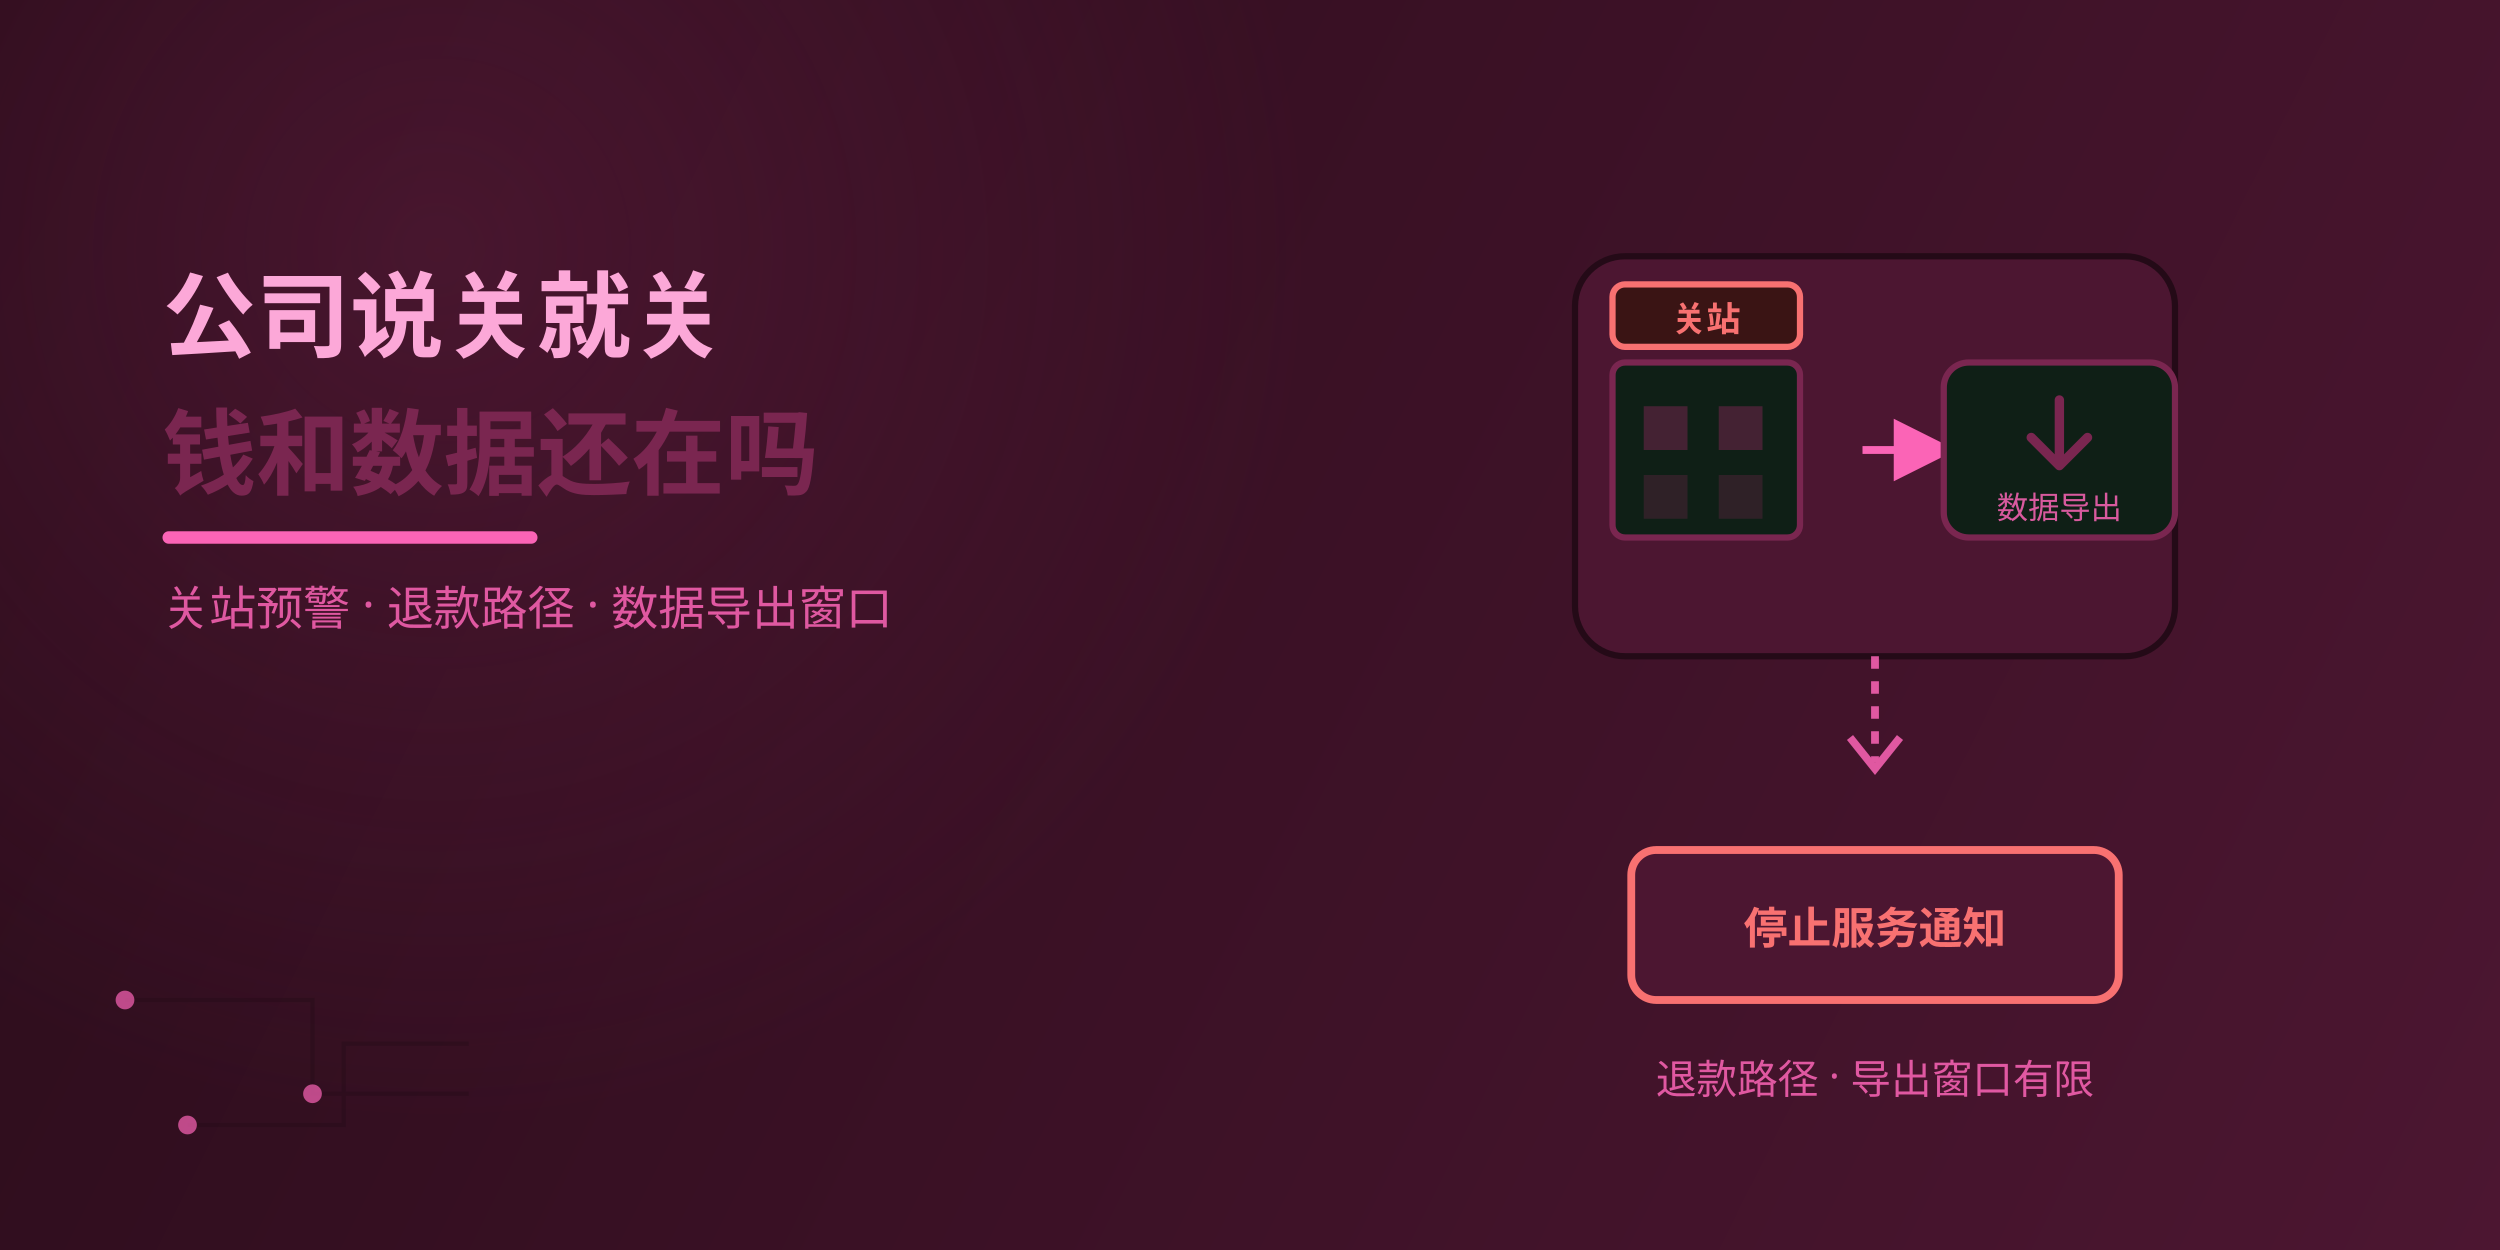
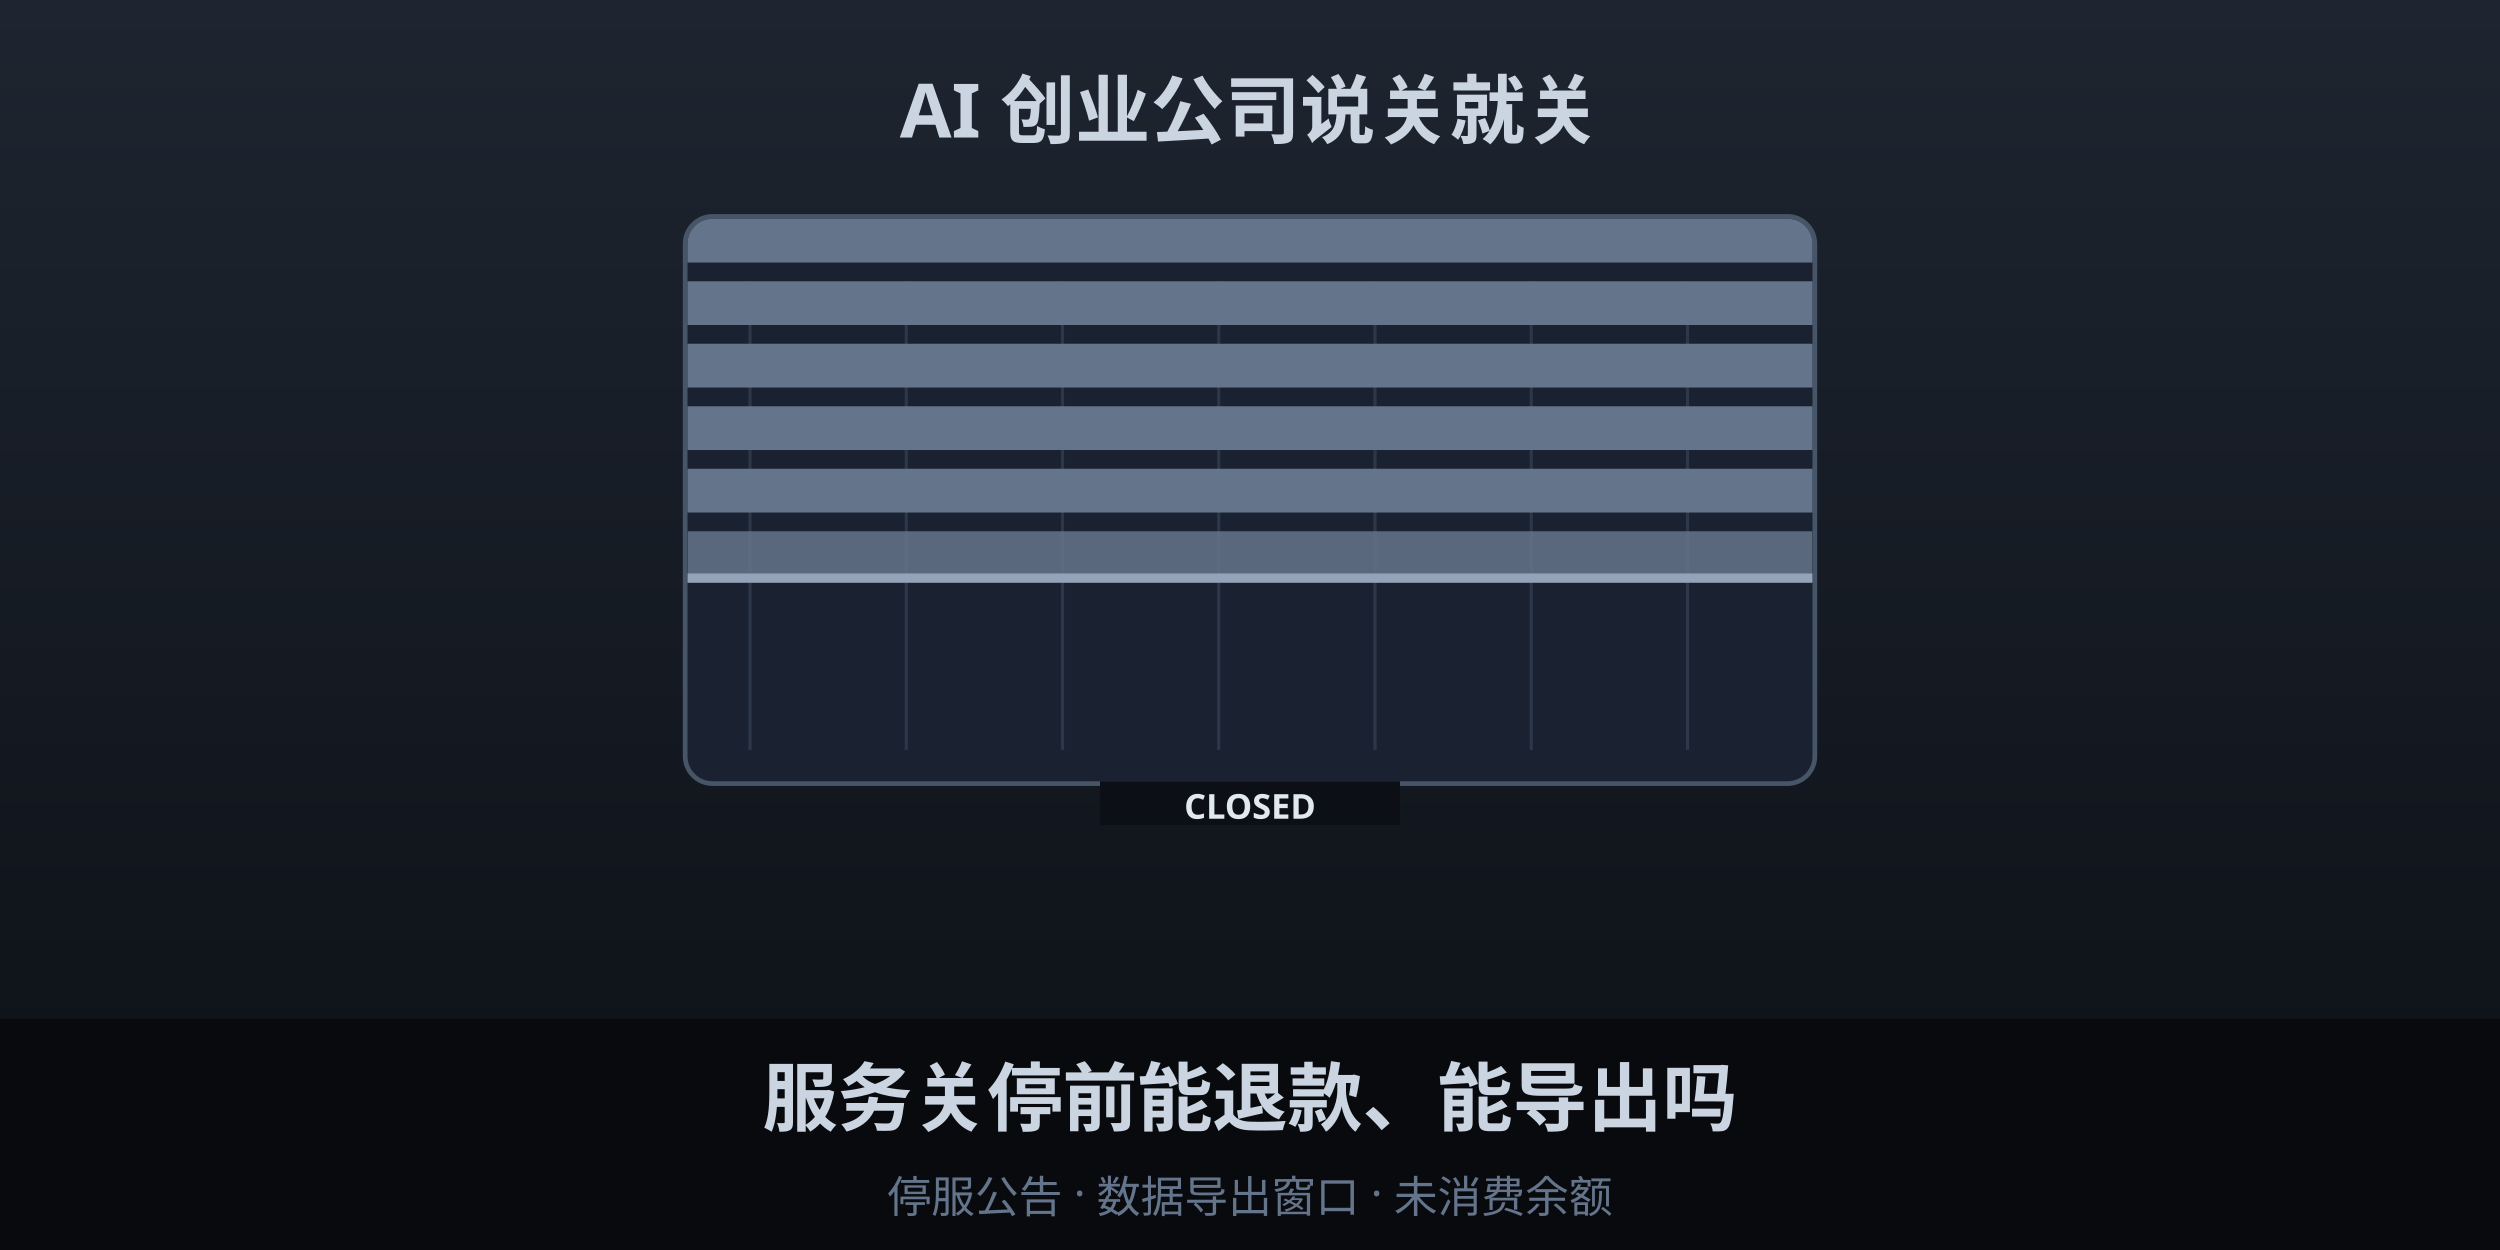
- <svg xmlns="http://www.w3.org/2000/svg" viewBox="0 0 800 400" role="img" aria-label="AI 创业公司关站：订阅费退款与数据导出封面图">
+ <svg xmlns="http://www.w3.org/2000/svg" viewBox="0 0 800 400" role="img" aria-label="AI创业公司倒闭后能否退款和导出数据封面图">
  <defs>
-     <linearGradient id="bgGradSsd" x1="0" y1="0" x2="800" y2="400" gradientUnits="userSpaceOnUse">
-       <stop offset="0" stop-color="#2a0c1a" />
-       <stop offset="1" stop-color="#4c1631" />
+     <linearGradient id="bgGradSd" x1="0" y1="0" x2="0" y2="400" gradientUnits="userSpaceOnUse">
+       <stop offset="0" stop-color="#1e2530" />
+       <stop offset="1" stop-color="#0c1016" />
    </linearGradient>
-     <radialGradient id="glowSsd" cx="140" cy="80" r="280" gradientUnits="userSpaceOnUse">
-       <stop offset="0" stop-color="#7a2650" stop-opacity="0.32" />
-       <stop offset="1" stop-color="#7a2650" stop-opacity="0" />
-     </radialGradient>
+     <clipPath id="storeClip">
+       <rect x="220" y="70" width="360" height="180" rx="8" />
+     </clipPath>
  </defs>
-   <rect width="800" height="400" fill="url(#bgGradSsd)" />
-   <rect width="800" height="400" fill="url(#glowSsd)" />
-   <g stroke="#240a17" stroke-width="1.4" opacity="0.4" fill="none">
-     <path d="M40 320 h60 v30 h50" />
-     <path d="M60 360 h50 v-26 h40" />
+   <rect width="800" height="400" fill="url(#bgGradSd)" />
+   <text x="400" y="44" text-anchor="middle" font-family="'PingFang SC','Microsoft YaHei',sans-serif" font-size="24" font-weight="700" fill="#cbd5e1">AI 创业公司说关就关</text>
+   <rect x="220" y="70" width="360" height="180" rx="8" fill="#111722" stroke="#475569" stroke-width="3" />
+   <g clip-path="url(#storeClip)">
+     <rect x="220" y="70" width="360" height="180" fill="#1a2130" />
+     <g stroke="#334155" stroke-width="1" opacity="0.7">
+       <line x1="240" y1="90" x2="240" y2="240" />
+       <line x1="290" y1="90" x2="290" y2="240" />
+       <line x1="340" y1="90" x2="340" y2="240" />
+       <line x1="390" y1="90" x2="390" y2="240" />
+       <line x1="440" y1="90" x2="440" y2="240" />
+       <line x1="490" y1="90" x2="490" y2="240" />
+       <line x1="540" y1="90" x2="540" y2="240" />
+     </g>
+     <g fill="#64748b">
+       <rect x="220" y="70" width="360" height="14" />
+       <rect x="220" y="90" width="360" height="14" />
+       <rect x="220" y="110" width="360" height="14" />
+       <rect x="220" y="130" width="360" height="14" />
+       <rect x="220" y="150" width="360" height="14" />
+       <rect x="220" y="170" width="360" height="14" opacity="0.85" />
+     </g>
+     <line x1="220" y1="185" x2="580" y2="185" stroke="#94a3b8" stroke-width="3" />
  </g>
-   <g fill="#fb64b6" opacity="0.7">
-     <circle cx="40" cy="320" r="3" />
-     <circle cx="100" cy="350" r="3" />
-     <circle cx="60" cy="360" r="3" />
-   </g>
-   <text x="52" y="112" font-family="'PingFang SC','Microsoft YaHei',sans-serif" font-size="30" font-weight="700" fill="#fca8d8">公司说关就关</text>
-   <text x="52" y="156" font-family="'PingFang SC','Microsoft YaHei',sans-serif" font-size="30" font-weight="700" fill="#7a2650">钱和数据还在吗</text>
-   <rect x="52" y="170" width="120" height="4" rx="2" fill="#fb64b6" />
-   <text x="52" y="200" font-family="'PingFang SC','Microsoft YaHei',sans-serif" font-size="15" font-weight="400" fill="#fb64b6" opacity="0.85">关站预警 · 退款路径 · 数据导出窗口</text>
-   <g transform="translate(600,146)">
-     <rect x="-96" y="-64" width="192" height="128" rx="16" fill="#4c1631" stroke="#240a17" stroke-width="2" />
-     <rect x="-84" y="-30" width="60" height="56" rx="4" fill="#0f1f16" stroke="#7a2650" stroke-width="2" />
-     <rect x="-74" y="-16" width="14" height="14" fill="#7a2650" opacity="0.5" />
-     <rect x="-50" y="-16" width="14" height="14" fill="#7a2650" opacity="0.5" />
-     <rect x="-74" y="6" width="14" height="14" fill="#7a2650" opacity="0.3" />
-     <rect x="-50" y="6" width="14" height="14" fill="#7a2650" opacity="0.3" />
-     <g transform="translate(-54,-44)">
-       <rect x="-30" y="-11" width="60" height="20" rx="4" fill="#3a1414" stroke="#f87171" stroke-width="2" />
-       <text x="0" y="4" text-anchor="middle" font-family="'PingFang SC','Microsoft YaHei',sans-serif" font-size="11" font-weight="700" fill="#f87171">关站</text>
-     </g>
-     <path d="M-4 -2 h20" stroke="#fb64b6" stroke-width="2.5" marker-end="url(#arrowExport)" />
-     <rect x="22" y="-30" width="74" height="56" rx="8" fill="#0f1f16" stroke="#7a2650" stroke-width="2" />
-     <path d="M59 -18 v20 M50 -6 l9 9 9-9" stroke="#7a2650" stroke-width="3" fill="none" stroke-linecap="round" stroke-linejoin="round" />
-     <text x="59" y="20" text-anchor="middle" font-family="'PingFang SC','Microsoft YaHei',sans-serif" font-size="10" fill="#fb64b6" opacity="0.85">数据导出</text>
-   </g>
-   <defs>
-     <marker id="arrowExport" markerWidth="8" markerHeight="8" refX="4" refY="4" orient="auto">
-       <path d="M0 0 L8 4 L0 8 Z" fill="#fb64b6" />
-     </marker>
-   </defs>
-   <g stroke="#fb64b6" stroke-width="2.5" fill="none" opacity="0.85">
-     <path d="M600 210 v34" stroke-dasharray="4 4" />
-     <path d="M592 236 l8 10 l8 -10" fill="none" />
-   </g>
-   <g transform="translate(600,296)">
-     <rect x="-78" y="-24" width="156" height="48" rx="8" fill="#4c1631" stroke="#f87171" stroke-width="2.5" />
-     <text x="0" y="6" text-anchor="middle" font-family="'PingFang SC','Microsoft YaHei',sans-serif" font-size="14" fill="#f87171" font-weight="700">停止服务通知</text>
-   </g>
-   <text x="600" y="350" text-anchor="middle" font-family="'PingFang SC','Microsoft YaHei',sans-serif" font-size="13" fill="#fb64b6" opacity="0.85">退款路径 · 导出窗口有限</text>
+   <rect x="352" y="250" width="96" height="14" fill="#0c1016" />
+   <text x="400" y="262" text-anchor="middle" font-family="'PingFang SC','Microsoft YaHei',sans-serif" font-size="11" font-weight="700" fill="#e2e8f0">CLOSED</text>
+   <rect x="0" y="326" width="800" height="74" fill="#080a0e" />
+   <text x="400" y="360" text-anchor="middle" font-family="'PingFang SC','Microsoft YaHei',sans-serif" font-size="24" font-weight="700" fill="#cbd5e1">服务关停前能退款、能导出吗</text>
+   <text x="400" y="388" text-anchor="middle" font-family="'PingFang SC','Microsoft YaHei',sans-serif" font-size="14" fill="#64748b">停服公告 · 数据导出窗口 · 未消费余额</text>
</svg>
